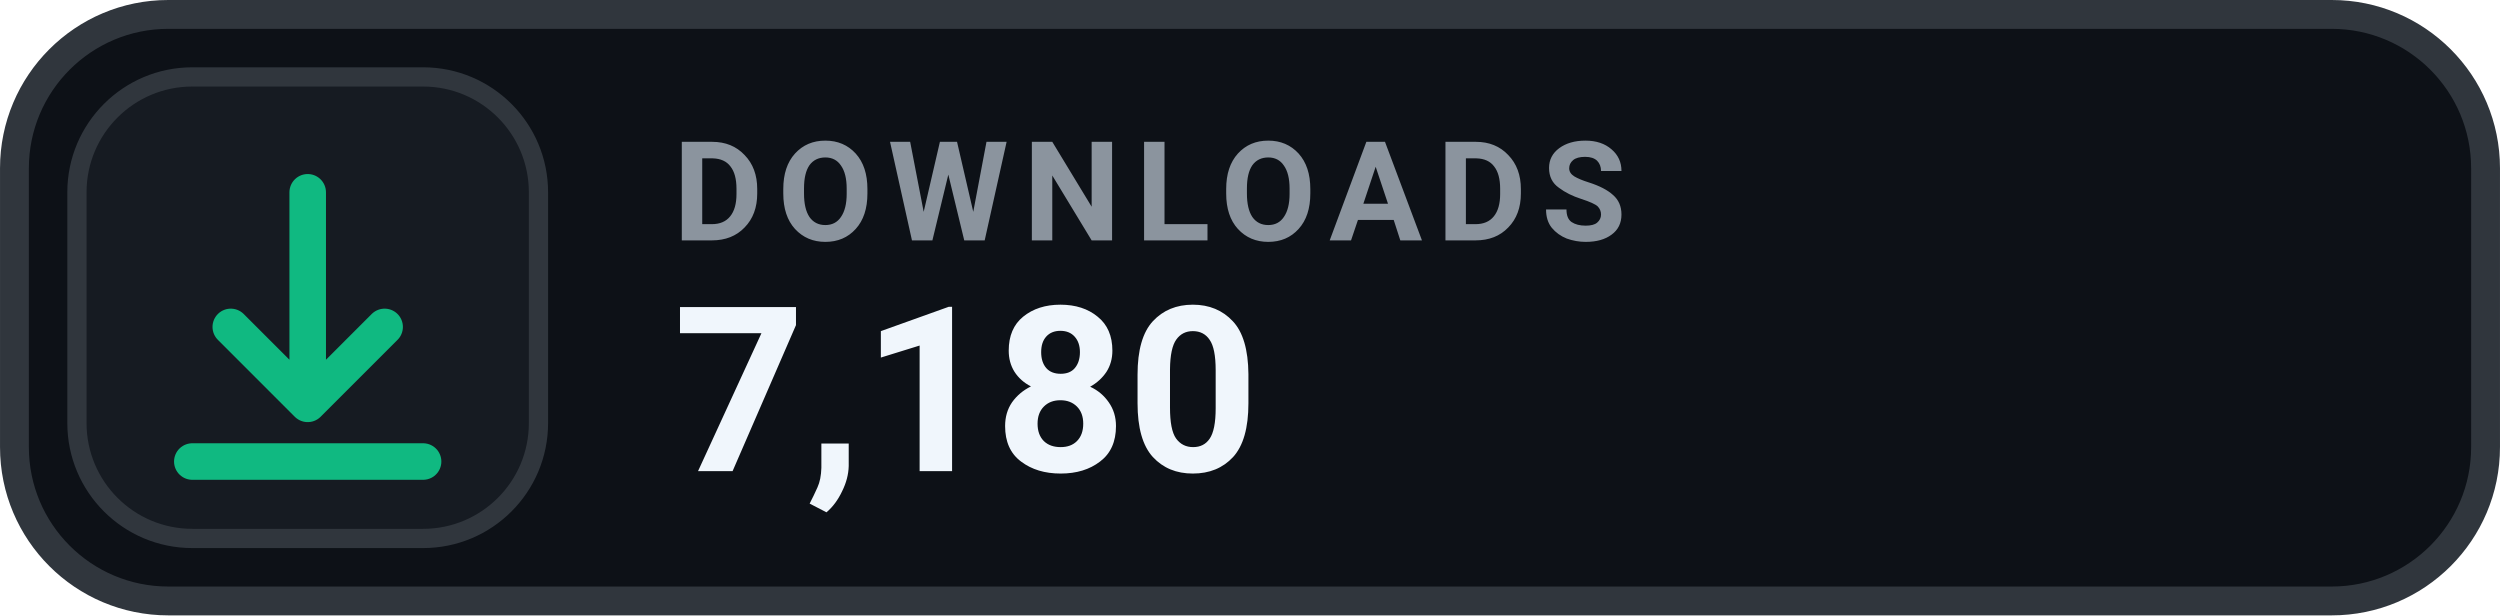
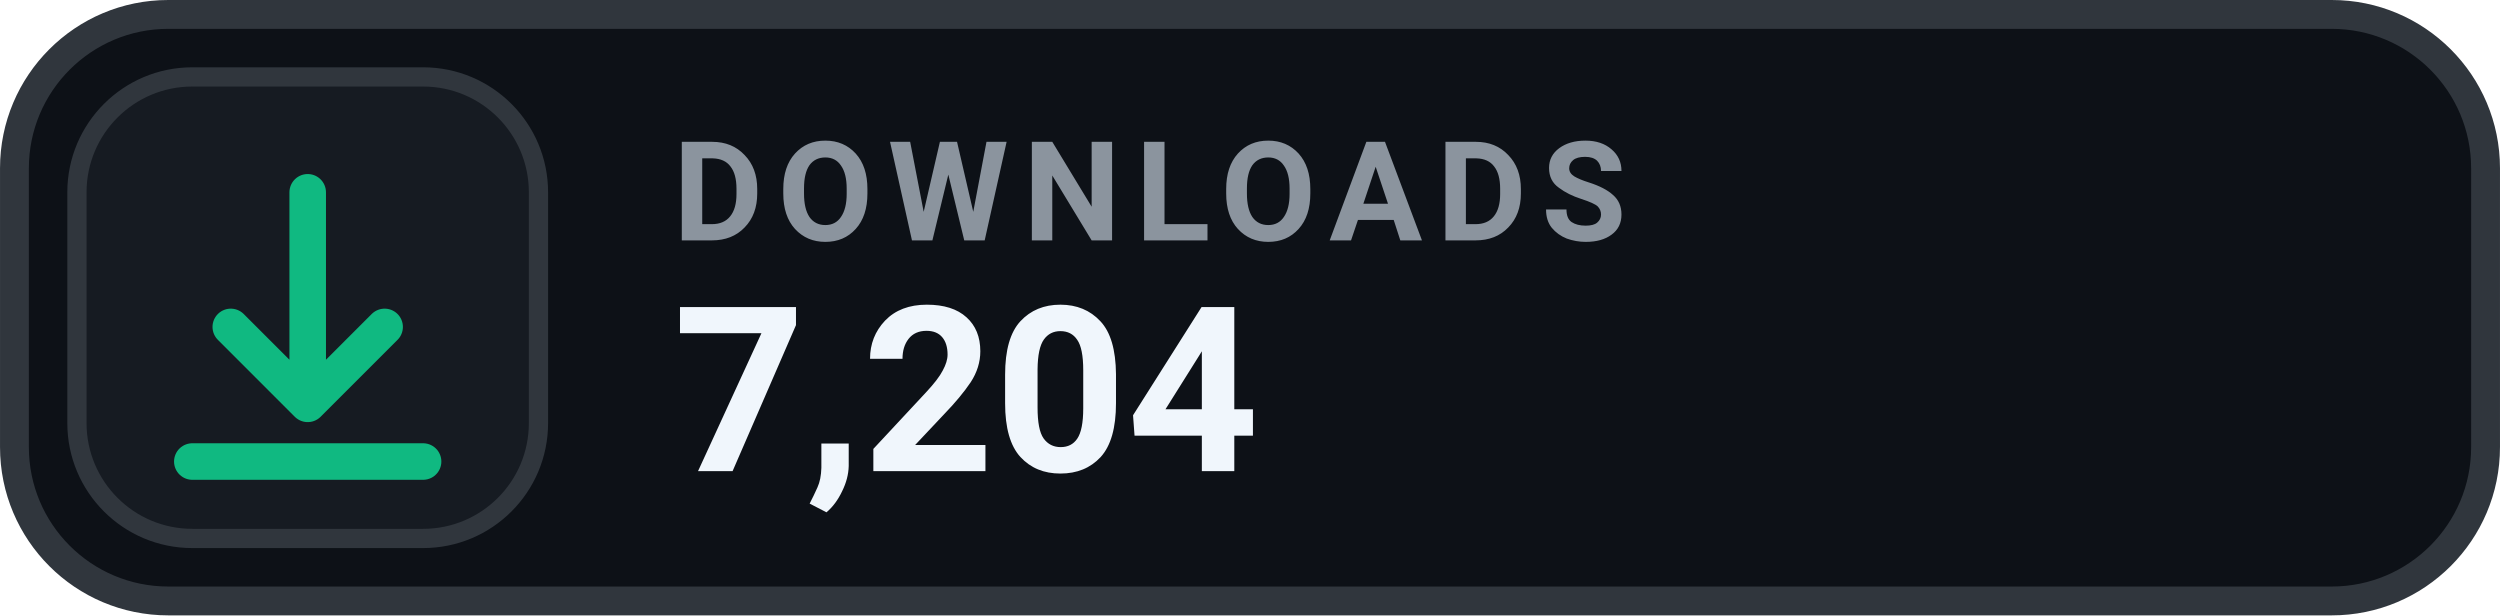
- <svg xmlns="http://www.w3.org/2000/svg" width="126" height="31.015" viewBox="0 0 130 32" role="img" aria-label="DOWNLOADS 7,180">
+ <svg xmlns="http://www.w3.org/2000/svg" width="126" height="31.015" viewBox="0 0 130 32" role="img" aria-label="DOWNLOADS 7,204">
  <rect x=".75" y=".75" width="128.5" height="30.5" rx="8" fill="#0D1117" stroke="#30363D" stroke-width="1.5" />
  <rect x="4" y="4" width="24" height="24" rx="6" fill="#161B22" stroke="#30363D" stroke-width="1" />
  <g transform="translate(16 16)" style="color:#10B981;">
    <path d="M0 -6 v11 m0 0 l4 -4 m-4 4 l-4 -4 M-6 8 h12" fill="none" stroke="currentColor" stroke-width="1.9" stroke-linecap="round" stroke-linejoin="round" />
  </g>
  <text x="35" y="12.5" fill="#8B949E" font-family="-apple-system,BlinkMacSystemFont,'Segoe UI',Roboto,Helvetica,Arial,sans-serif" font-size="7.2" font-weight="700" letter-spacing=".75">DOWNLOADS</text>
-   <text x="35" y="24.5" fill="#F0F6FC" font-family="-apple-system,BlinkMacSystemFont,'Segoe UI',Roboto,Helvetica,Arial,sans-serif" font-size="12" font-weight="700">7,180</text>
+   <text x="35" y="24.5" fill="#F0F6FC" font-family="-apple-system,BlinkMacSystemFont,'Segoe UI',Roboto,Helvetica,Arial,sans-serif" font-size="12" font-weight="700">7,204</text>
</svg>
